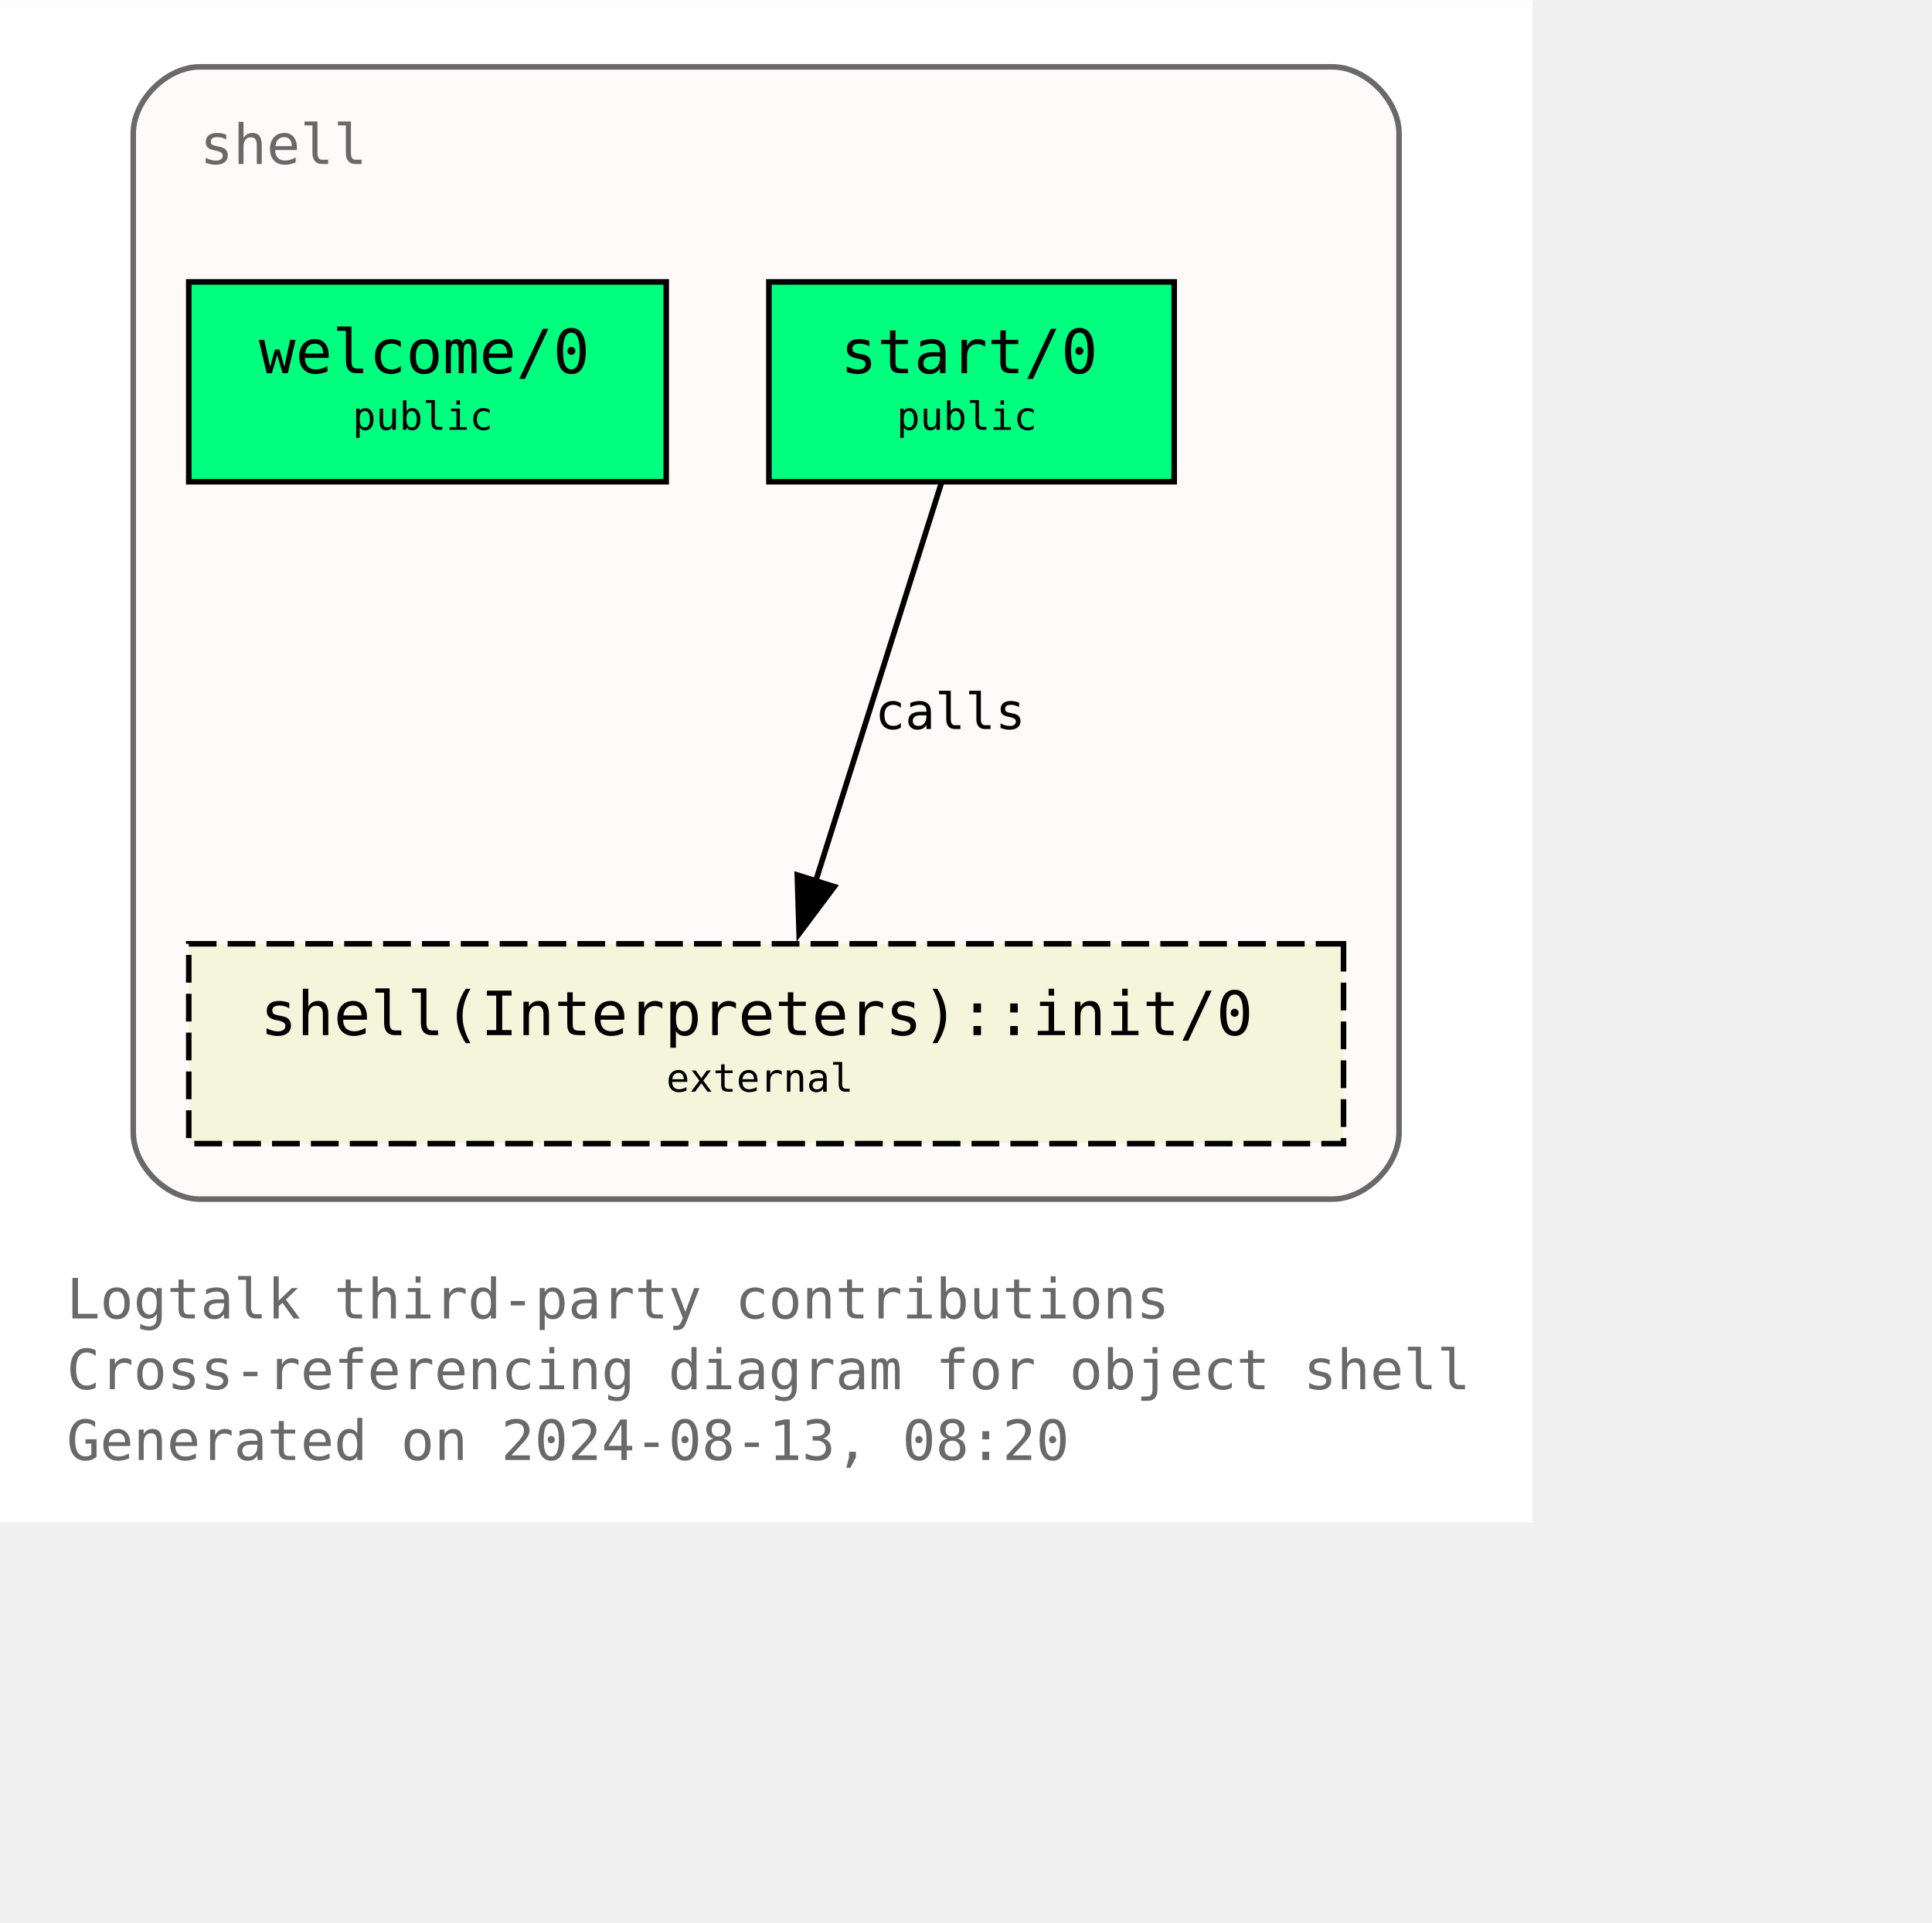
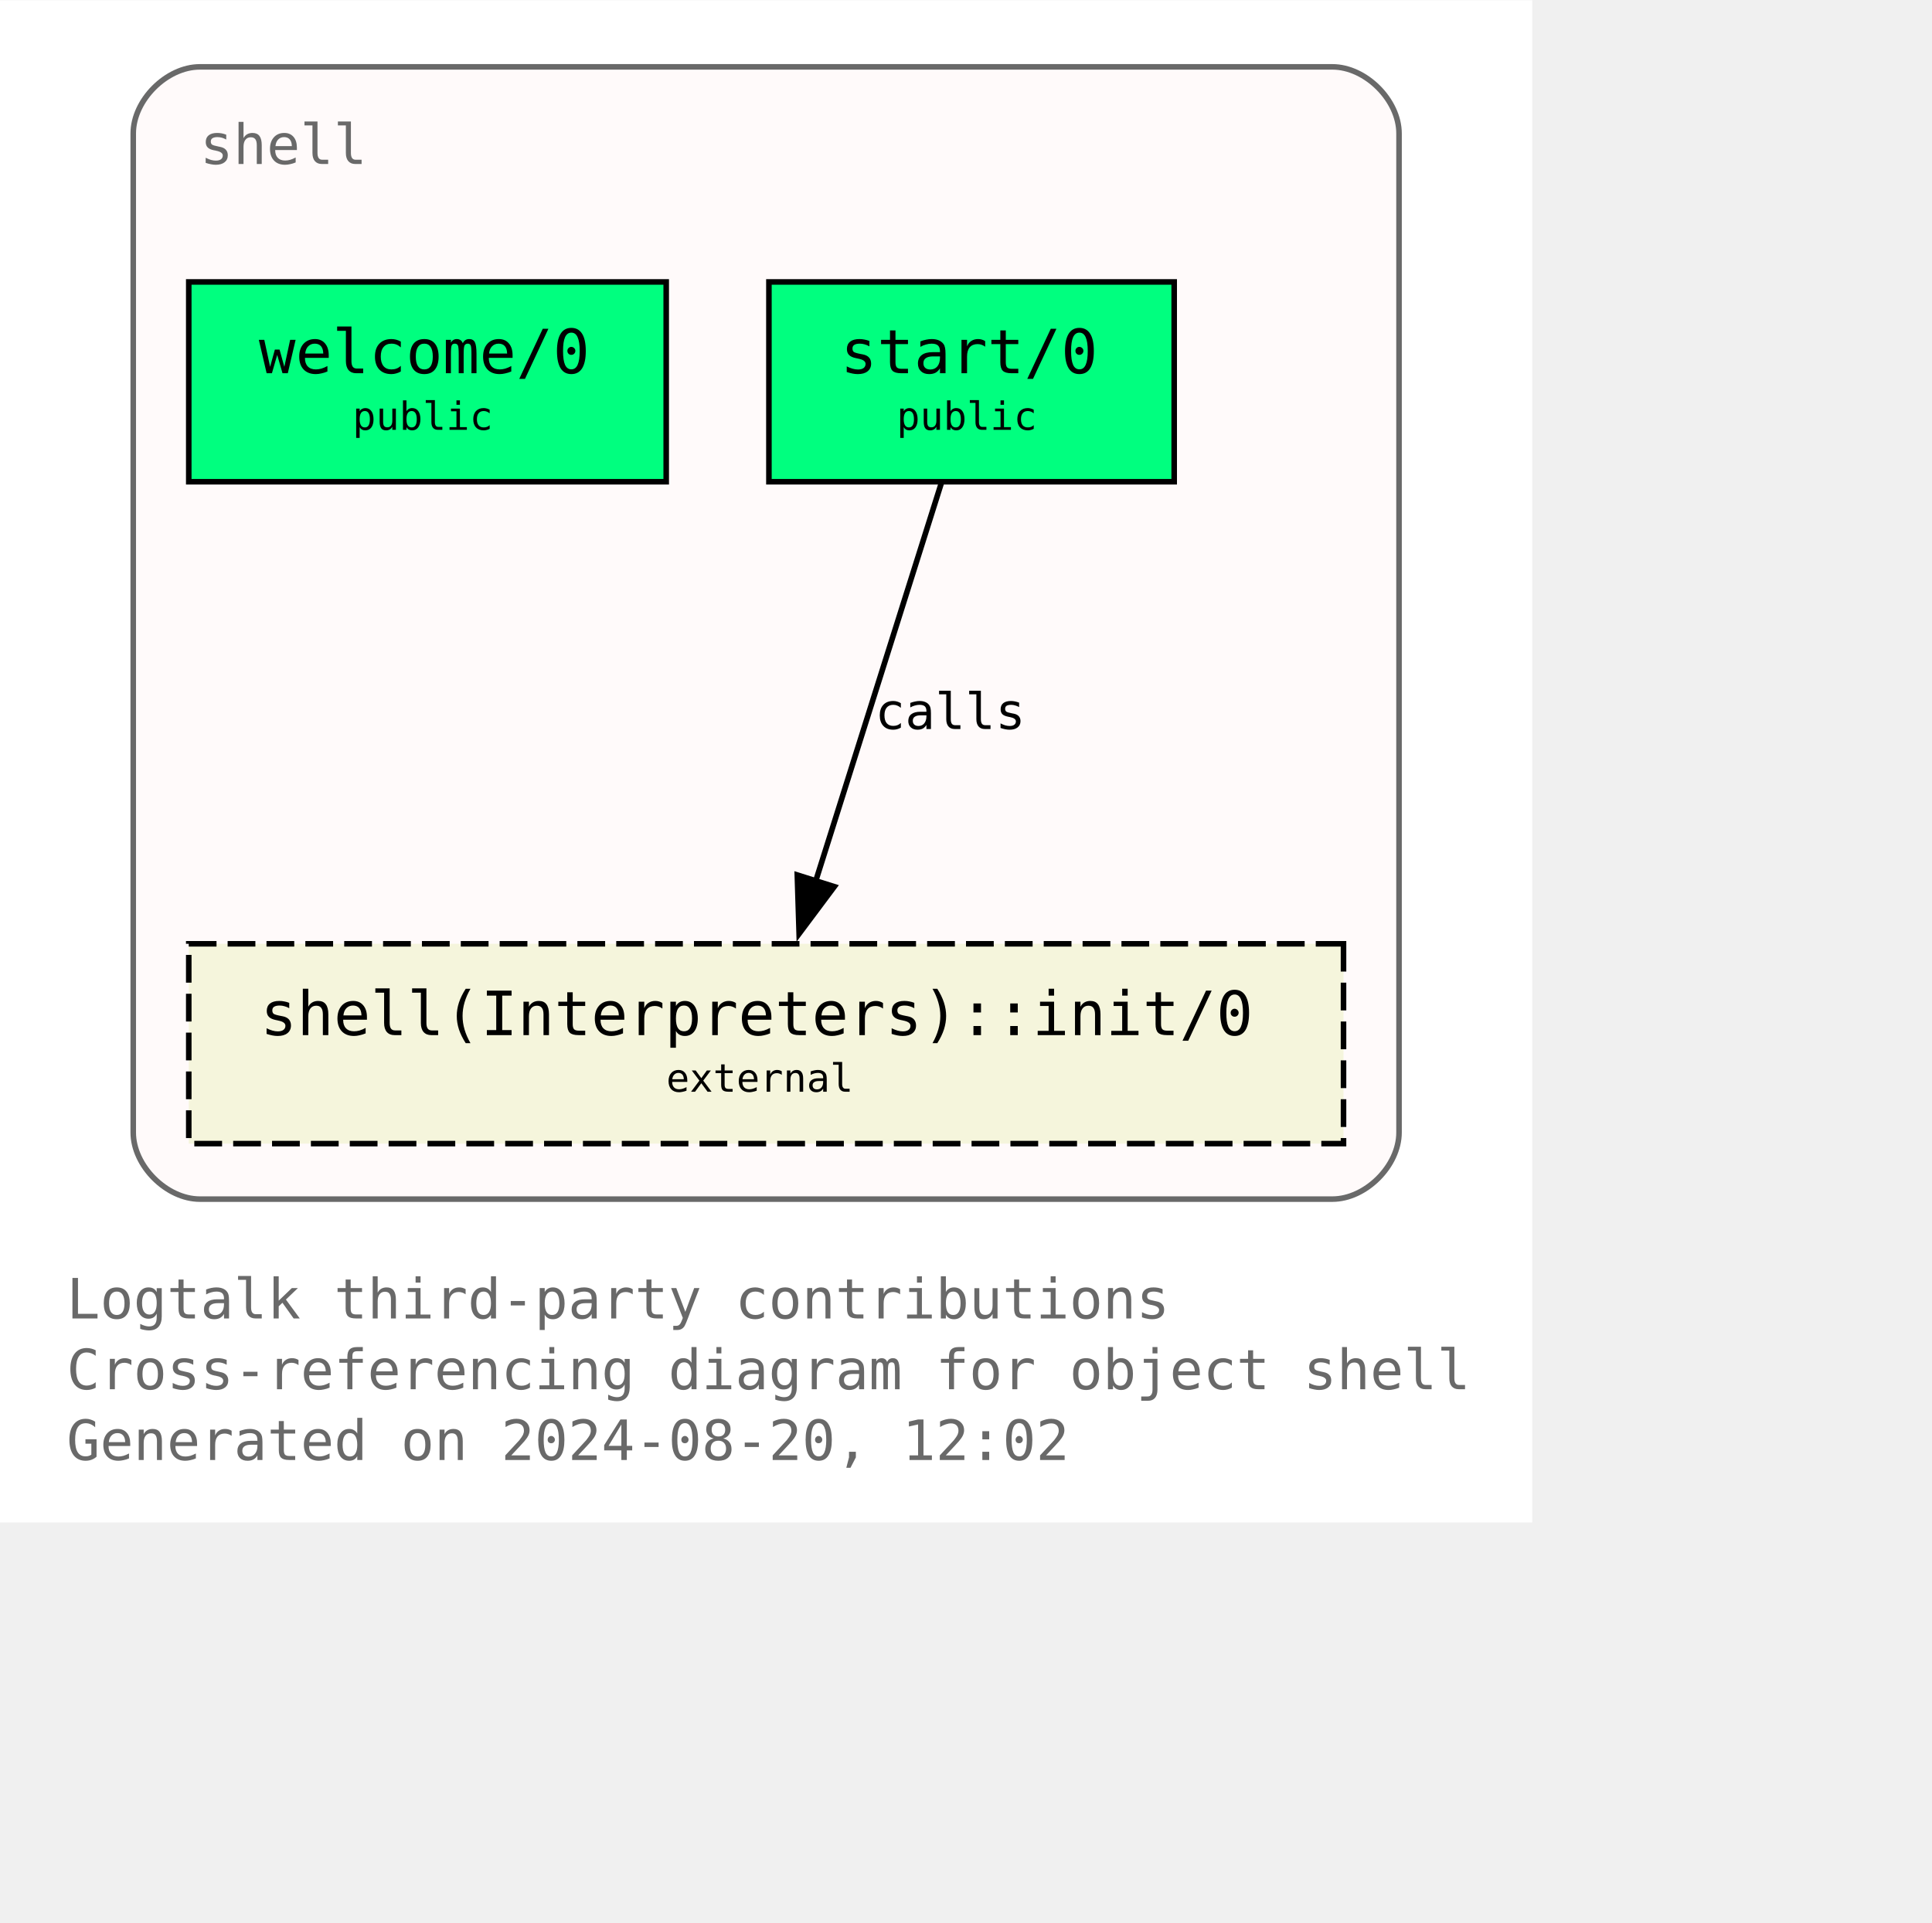
<svg xmlns="http://www.w3.org/2000/svg" xmlns:xlink="http://www.w3.org/1999/xlink" width="420pt" height="418pt" viewBox="72.00 72.00 348.00 346.25">
  <g id="graph0" class="graph" transform="scale(1 1) rotate(0) translate(76 342.25)">
    <polygon fill="white" stroke="none" points="-4,4 -4,-270.25 272,-270.25 272,4 -4,4" />
    <text text-anchor="start" x="8" y="-32.75" font-family="Monospace" font-size="10.00" fill="dimgray">Logtalk third-party contributions</text>
    <text text-anchor="start" x="8" y="-20" font-family="Monospace" font-size="10.00" fill="dimgray">Cross-referencing diagram for object shell</text>
-     <text text-anchor="start" x="8" y="-7.25" font-family="Monospace" font-size="10.00" fill="dimgray">Generated on 2024-08-13, 08:20</text>
+     <text text-anchor="start" x="8" y="-7.25" font-family="Monospace" font-size="10.00" fill="dimgray">Generated on 2024-08-20, 12:02</text>
    <g id="clust1" class="cluster">
      <g id="a_clust1">
        <a xlink:title="shell">
          <path fill="snow" stroke="dimgray" d="M32,-54.25C32,-54.25 236,-54.25 236,-54.25 242,-54.25 248,-60.25 248,-66.25 248,-66.25 248,-246.25 248,-246.25 248,-252.25 242,-258.25 236,-258.25 236,-258.25 32,-258.25 32,-258.25 26,-258.25 20,-252.25 20,-246.25 20,-246.25 20,-66.25 20,-66.25 20,-60.25 26,-54.25 32,-54.25" />
          <g id="a_clust1_0">
-             <a xlink:href="https://github.com/LogtalkDotOrg/logtalk3/tree/1fbf1bff3d22149f4cbdbbb69a74f85318e6092b/contributions/verdi_neruda/shell.lgt" xlink:title="https://github.com/LogtalkDotOrg/logtalk3/tree/1fbf1bff3d22149f4cbdbbb69a74f85318e6092b/contributions/verdi_neruda/shell.lgt">
+             <a xlink:href="https://github.com/LogtalkDotOrg/logtalk3/tree/6f1e6c6fc23db2b6a33d79673bf82985c25e7d2c/contributions/verdi_neruda/shell.lgt" xlink:title="https://github.com/LogtalkDotOrg/logtalk3/tree/6f1e6c6fc23db2b6a33d79673bf82985c25e7d2c/contributions/verdi_neruda/shell.lgt">
              <text text-anchor="start" x="32" y="-240.75" font-family="Monospace" font-size="10.00" fill="dimgray">shell</text>
            </a>
          </g>
        </a>
      </g>
    </g>
    <g id="node1" class="node">
      <g id="a_node1">
-         <a xlink:href="https://github.com/LogtalkDotOrg/logtalk3/tree/1fbf1bff3d22149f4cbdbbb69a74f85318e6092b/contributions/verdi_neruda/shell.lgt#L346" xlink:title="https://github.com/LogtalkDotOrg/logtalk3/tree/1fbf1bff3d22149f4cbdbbb69a74f85318e6092b/contributions/verdi_neruda/shell.lgt#L346">
+         <a xlink:href="https://github.com/LogtalkDotOrg/logtalk3/tree/6f1e6c6fc23db2b6a33d79673bf82985c25e7d2c/contributions/verdi_neruda/shell.lgt#L346" xlink:title="https://github.com/LogtalkDotOrg/logtalk3/tree/6f1e6c6fc23db2b6a33d79673bf82985c25e7d2c/contributions/verdi_neruda/shell.lgt#L346">
          <polygon fill="springgreen" stroke="black" points="116,-219.5 30,-219.5 30,-183.5 116,-183.5 116,-219.5" />
          <text text-anchor="start" x="37.88" y="-204.07" font-family="Monospace" font-size="9.00"> </text>
          <text text-anchor="start" x="42.62" y="-203.05" font-family="Monospace" font-size="11.00">welcome/0</text>
          <text text-anchor="start" x="102.88" y="-204.07" font-family="Monospace" font-size="9.00"> </text>
          <text text-anchor="start" x="37.88" y="-191.95" font-family="Monospace" font-size="9.00"> </text>
          <text text-anchor="start" x="59.5" y="-192.85" font-family="Monospace" font-size="7.00">public</text>
          <text text-anchor="start" x="102.88" y="-191.95" font-family="Monospace" font-size="9.00"> </text>
        </a>
      </g>
    </g>
    <g id="node2" class="node">
      <g id="a_node2">
-         <a xlink:href="https://github.com/LogtalkDotOrg/logtalk3/tree/1fbf1bff3d22149f4cbdbbb69a74f85318e6092b/contributions/verdi_neruda/shell.lgt#L358" xlink:title="https://github.com/LogtalkDotOrg/logtalk3/tree/1fbf1bff3d22149f4cbdbbb69a74f85318e6092b/contributions/verdi_neruda/shell.lgt#L358">
+         <a xlink:href="https://github.com/LogtalkDotOrg/logtalk3/tree/6f1e6c6fc23db2b6a33d79673bf82985c25e7d2c/contributions/verdi_neruda/shell.lgt#L358" xlink:title="https://github.com/LogtalkDotOrg/logtalk3/tree/6f1e6c6fc23db2b6a33d79673bf82985c25e7d2c/contributions/verdi_neruda/shell.lgt#L358">
          <polygon fill="springgreen" stroke="black" points="207.5,-219.5 134.5,-219.5 134.5,-183.5 207.5,-183.5 207.5,-219.5" />
          <text text-anchor="start" x="142.38" y="-204.07" font-family="Monospace" font-size="9.00"> </text>
          <text text-anchor="start" x="147.38" y="-203.05" font-family="Monospace" font-size="11.00">start/0</text>
          <text text-anchor="start" x="194.38" y="-204.07" font-family="Monospace" font-size="9.00"> </text>
          <text text-anchor="start" x="142.38" y="-191.95" font-family="Monospace" font-size="9.00"> </text>
          <text text-anchor="start" x="157.5" y="-192.85" font-family="Monospace" font-size="7.00">public</text>
          <text text-anchor="start" x="194.38" y="-191.95" font-family="Monospace" font-size="9.00"> </text>
        </a>
      </g>
    </g>
    <g id="node3" class="node">
      <g id="a_node3">
        <a xlink:href="https://logtalk.org/library/shell_1.html#init-0" xlink:title="https://logtalk.org/library/shell_1.html#init-0">
          <polygon fill="beige" stroke="black" stroke-dasharray="5,2" points="238,-100.25 30,-100.25 30,-64.25 238,-64.25 238,-100.25" />
          <text text-anchor="start" x="37.88" y="-84.83" font-family="Monospace" font-size="9.00"> </text>
          <text text-anchor="start" x="42.88" y="-83.8" font-family="Monospace" font-size="11.00">shell(Interpreters)::init/0</text>
          <text text-anchor="start" x="224.88" y="-84.83" font-family="Monospace" font-size="9.00"> </text>
          <text text-anchor="start" x="37.88" y="-72.7" font-family="Monospace" font-size="9.00"> </text>
          <text text-anchor="start" x="116" y="-73.6" font-family="Monospace" font-size="7.00">external</text>
          <text text-anchor="start" x="224.88" y="-72.7" font-family="Monospace" font-size="9.00"> </text>
        </a>
      </g>
    </g>
    <g id="edge1" class="edge">
      <g id="a_edge1">
-         <a xlink:href="https://github.com/LogtalkDotOrg/logtalk3/tree/1fbf1bff3d22149f4cbdbbb69a74f85318e6092b/contributions/verdi_neruda/shell.lgt#L360" xlink:title="calls">
+         <a xlink:href="https://github.com/LogtalkDotOrg/logtalk3/tree/6f1e6c6fc23db2b6a33d79673bf82985c25e7d2c/contributions/verdi_neruda/shell.lgt#L360" xlink:title="calls">
          <path fill="none" stroke="black" d="M165.54,-183.2C159.58,-164.32 149.96,-133.81 142.9,-111.46" />
          <polygon fill="black" stroke="black" points="146.28,-110.55 139.94,-102.07 139.61,-112.65 146.28,-110.55" />
        </a>
      </g>
      <g id="a_edge1-label">
-         <a xlink:href="https://github.com/LogtalkDotOrg/logtalk3/tree/1fbf1bff3d22149f4cbdbbb69a74f85318e6092b/contributions/verdi_neruda/shell.lgt#L360" xlink:title="https://github.com/LogtalkDotOrg/logtalk3/tree/1fbf1bff3d22149f4cbdbbb69a74f85318e6092b/contributions/verdi_neruda/shell.lgt#L360">
+         <a xlink:href="https://github.com/LogtalkDotOrg/logtalk3/tree/6f1e6c6fc23db2b6a33d79673bf82985c25e7d2c/contributions/verdi_neruda/shell.lgt#L360" xlink:title="https://github.com/LogtalkDotOrg/logtalk3/tree/6f1e6c6fc23db2b6a33d79673bf82985c25e7d2c/contributions/verdi_neruda/shell.lgt#L360">
          <text text-anchor="start" x="153.61" y="-138.95" font-family="Monospace" font-size="9.00">calls</text>
        </a>
      </g>
    </g>
  </g>
</svg>
